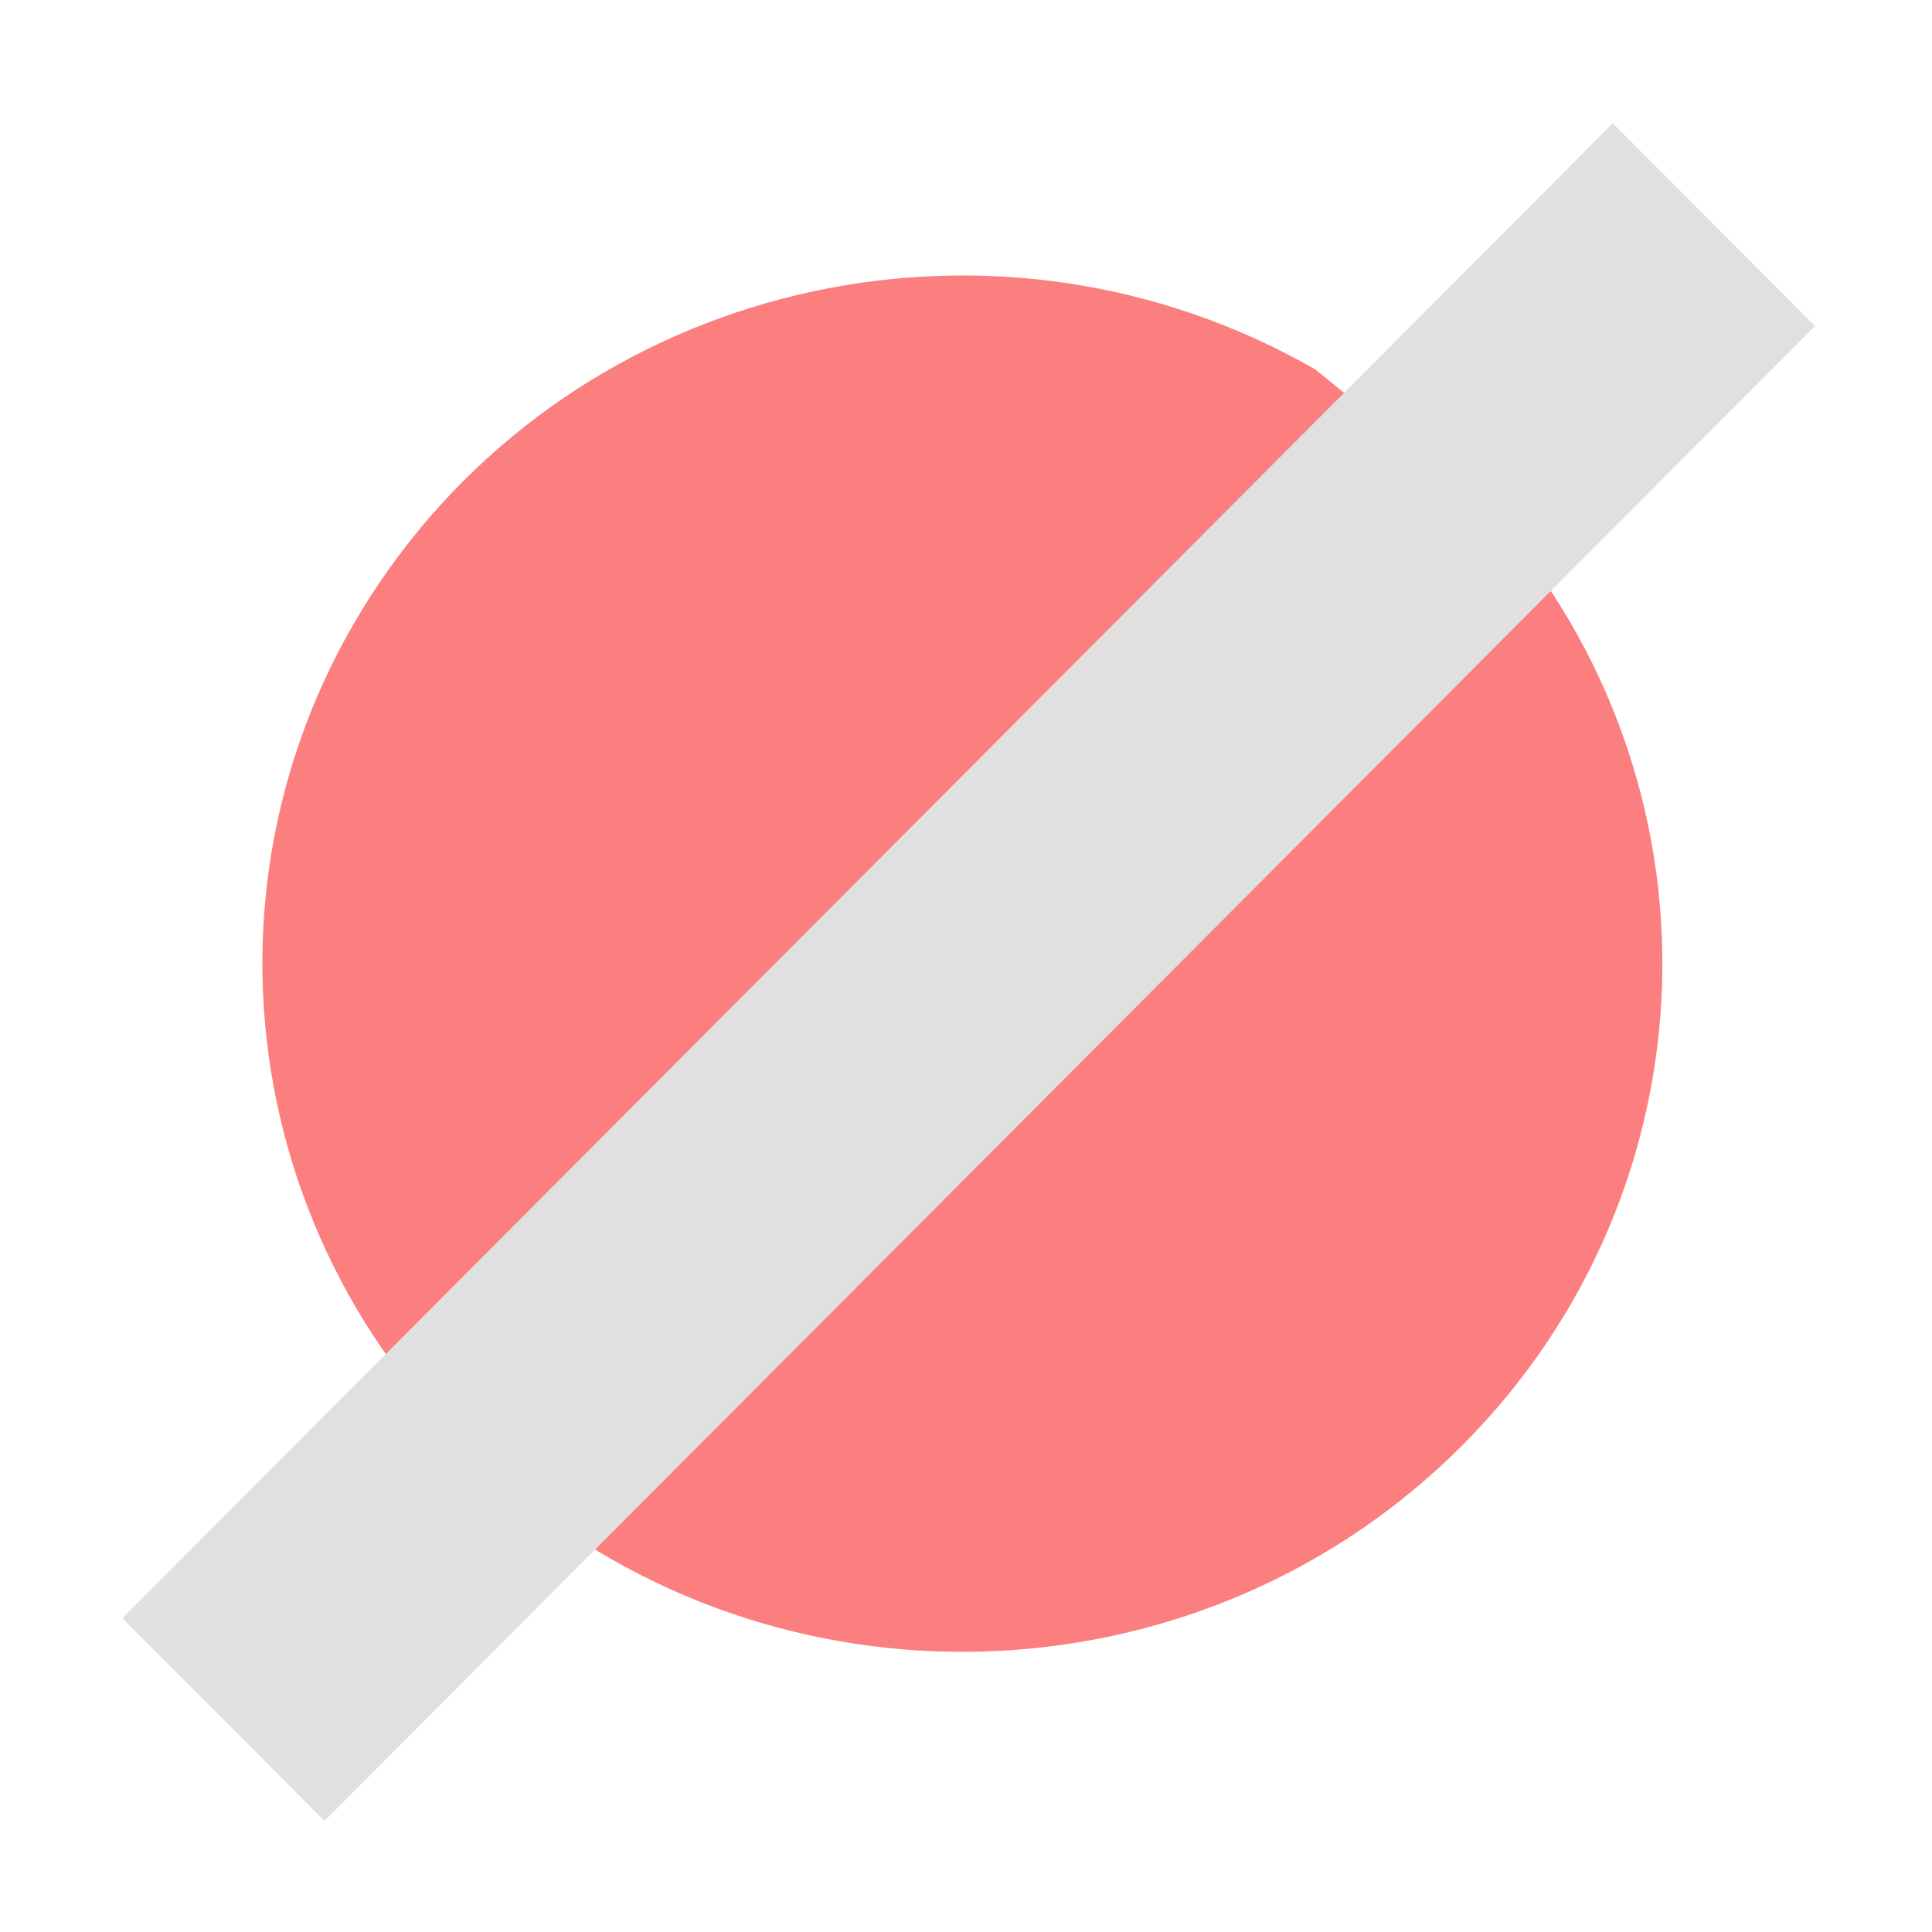
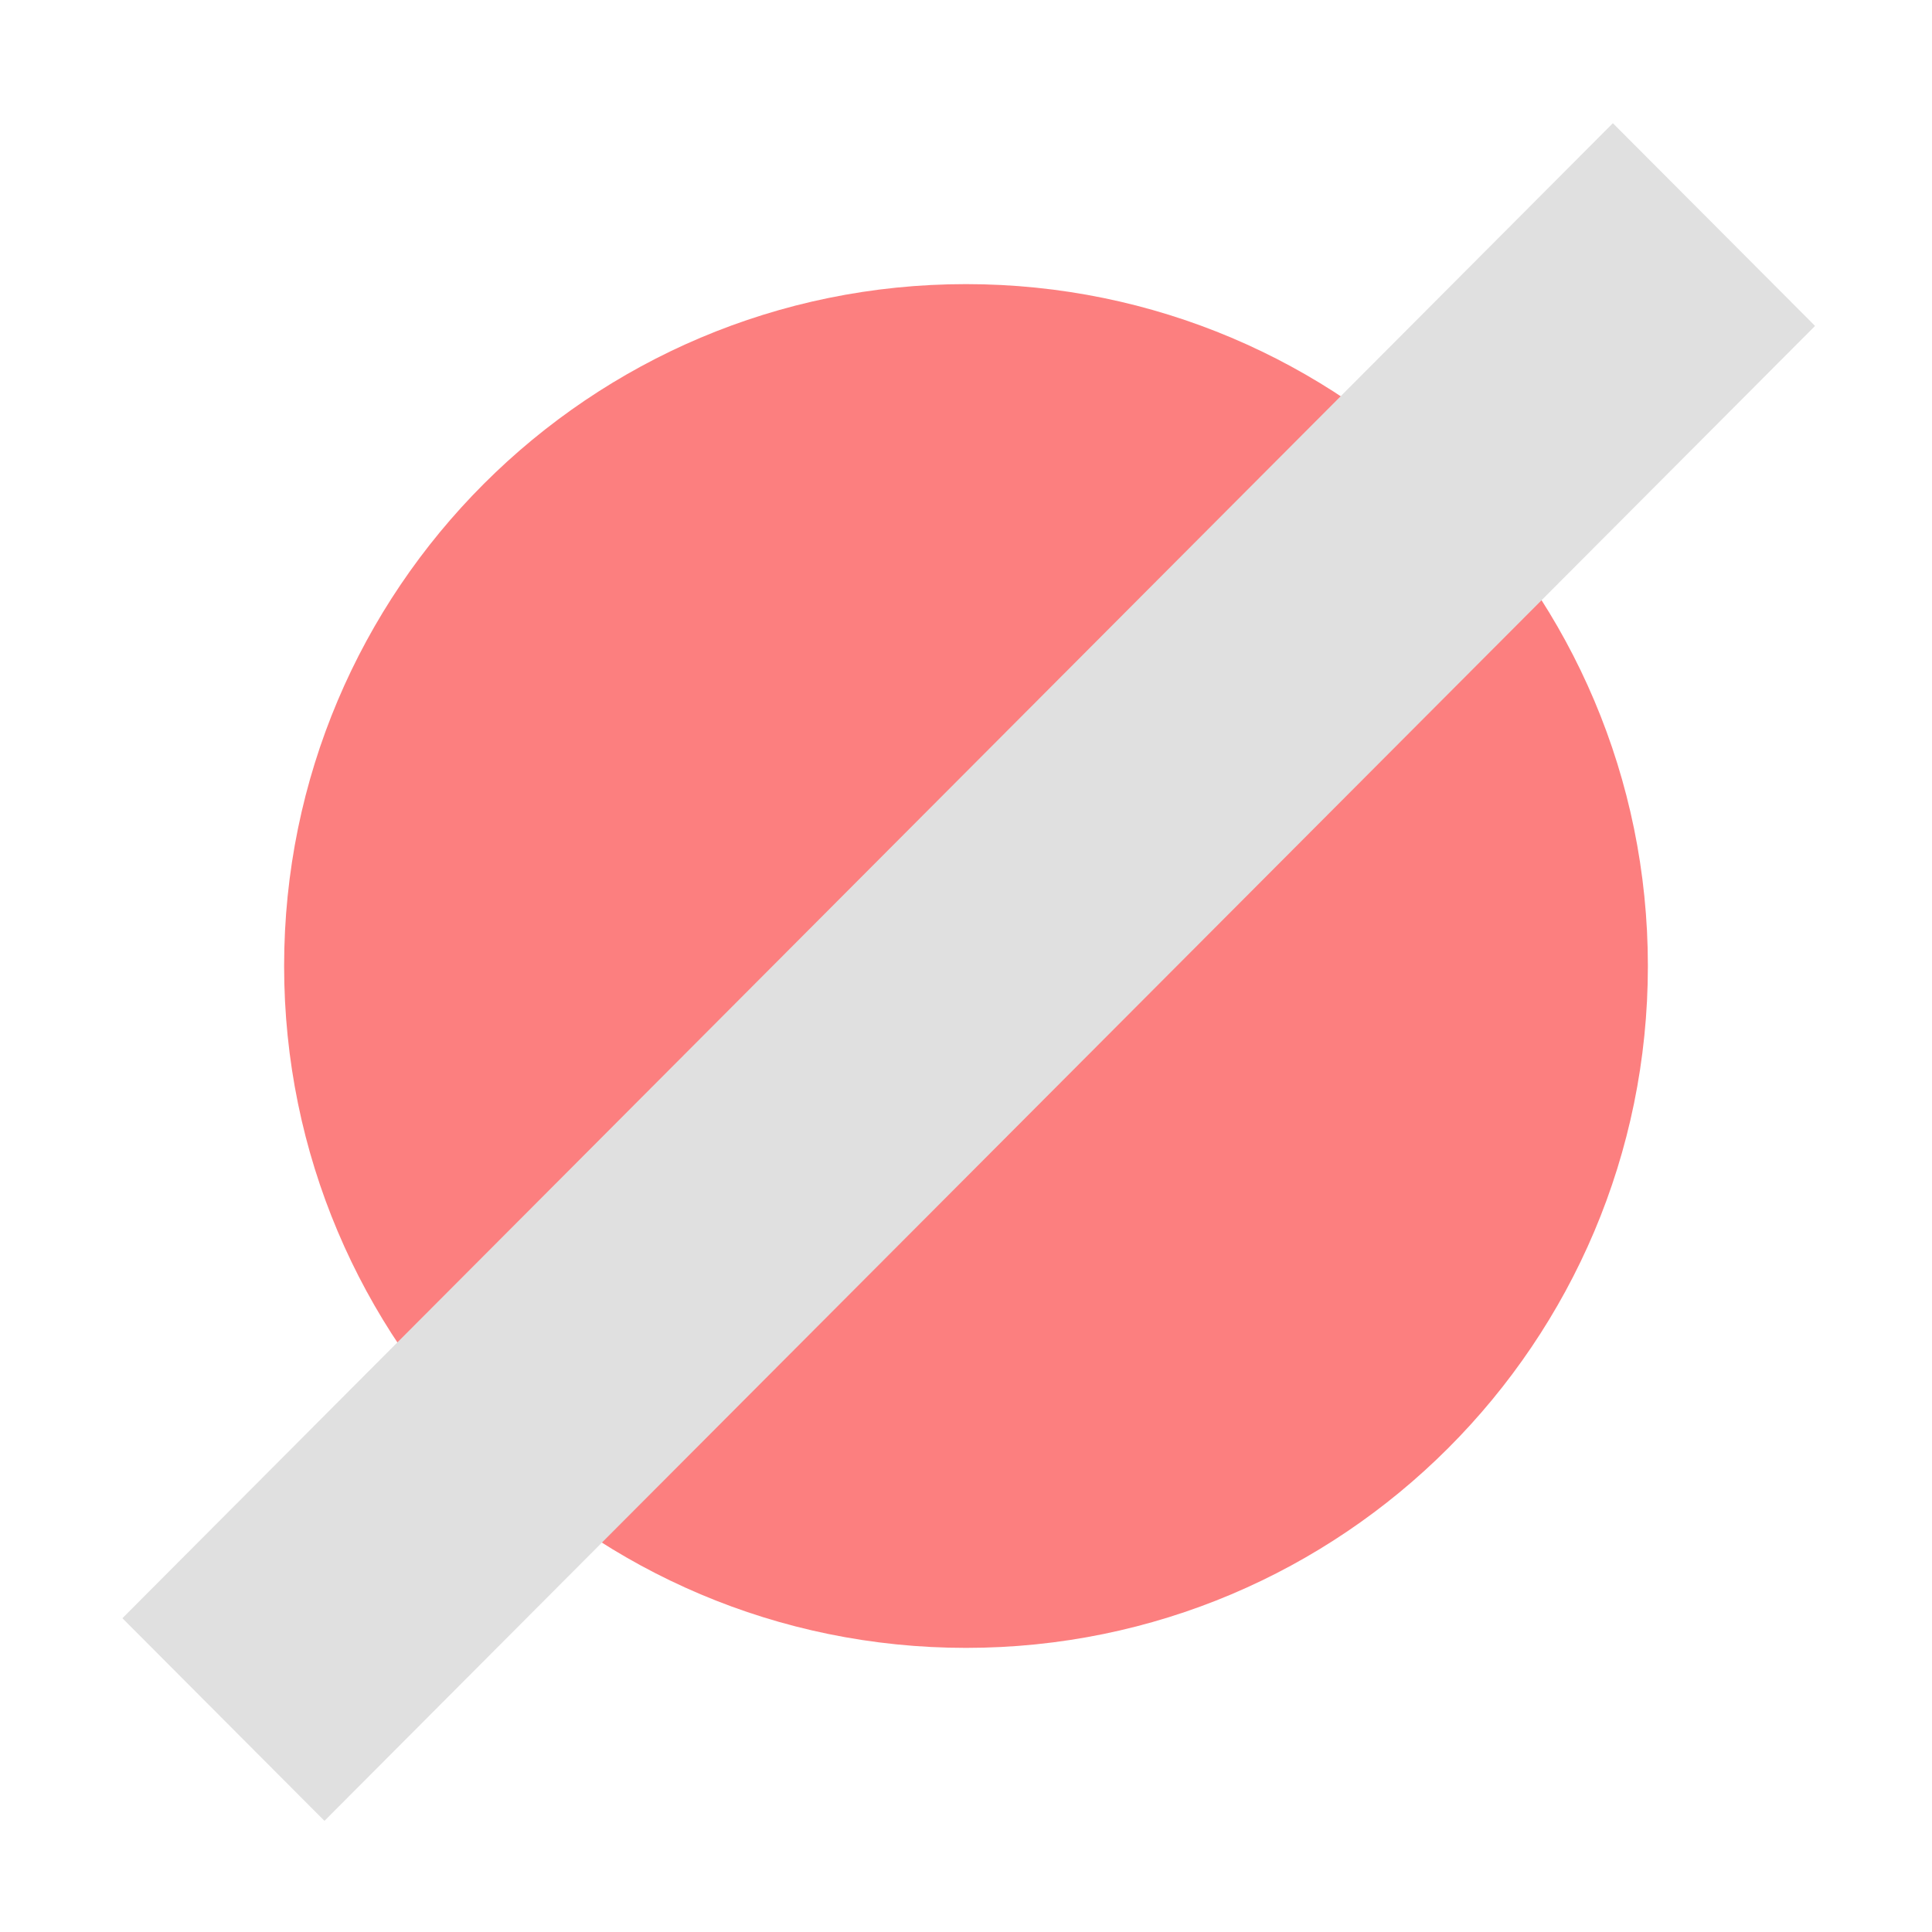
- <svg xmlns="http://www.w3.org/2000/svg" height="17" viewBox="0 0 17 17" width="17">
-   <path d="m4.898 3.007a1.619 1.329 0 0 1 -0.0.01" stroke-width=".626" />
-   <path d="m8.797 5.055a2.563 3.627 0 0 1 -0.0.026" stroke-width=".626" />
-   <path d="m13.121 4.512a6.159 6.055 0 0 1 -.249 8.201 6.159 6.055 0 0 1 -8.336.427 6.159 6.055 0 0 1 -1.115-8.131 6.159 6.055 0 0 1 8.153-1.758" fill="#fc7f7f" fill-opacity=".996" stroke-width="1.019" />
-   <path d="m-9.291 10.816h18.575v2.519h-18.575z" fill="#e0e0e0" stroke-width="1.187" transform="matrix(.7060585 -.7081536 .7060585 .7081536 0 0)" />
+ <svg xmlns="http://www.w3.org/2000/svg" height="17" width="17">
+   <circle cx="8.5" cy="8.5" r="6" fill="#fc7f7f" stroke-width="1" />
+   <path d="M1.077 14.239 14.192 1.084l1.779 1.784L2.855 16.022z" fill="#e0e0e0" />
</svg>
